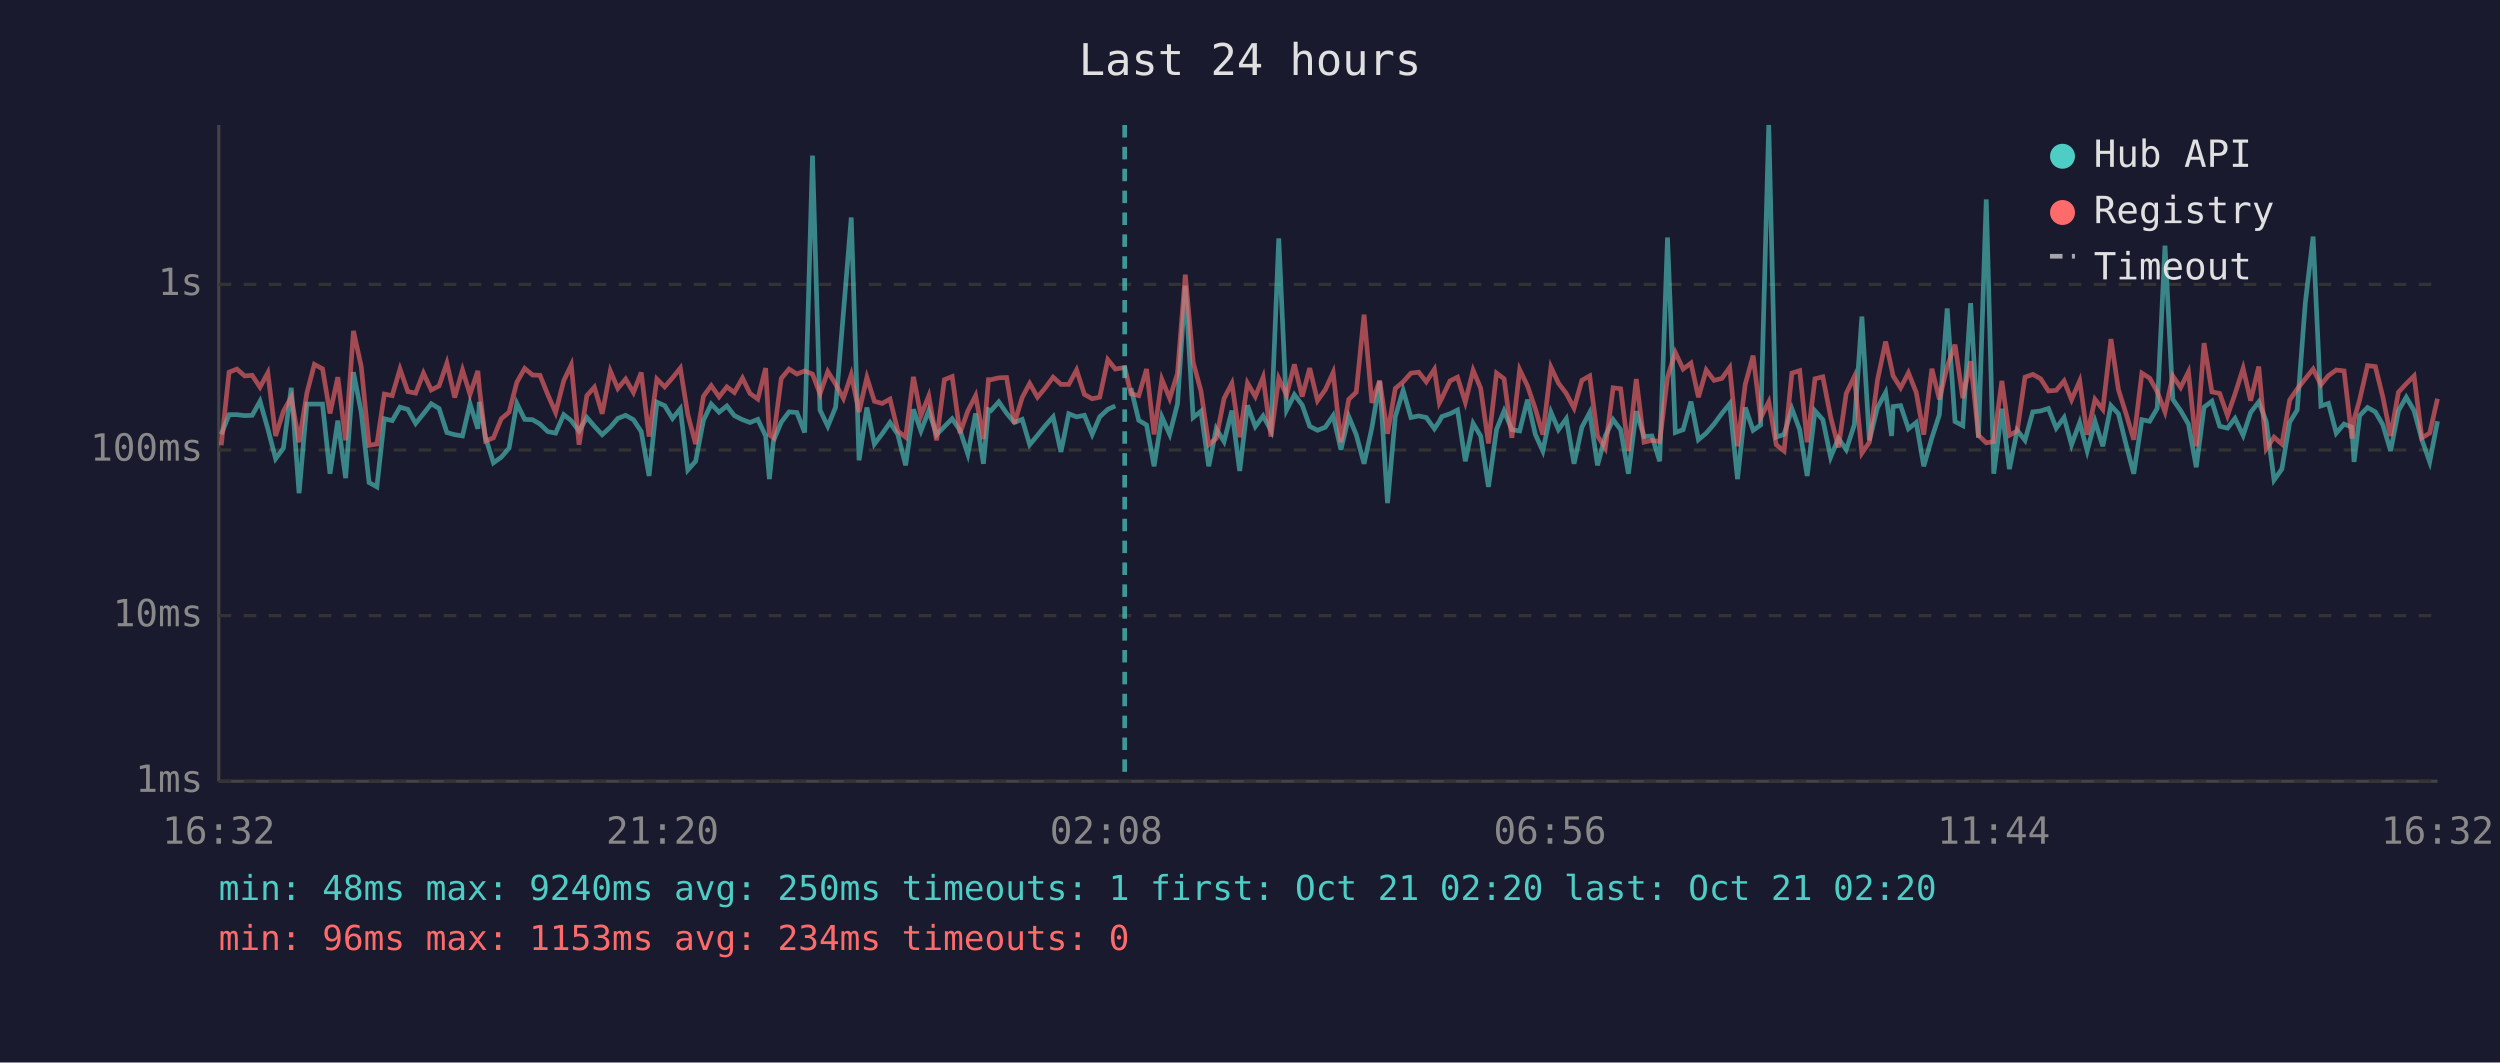
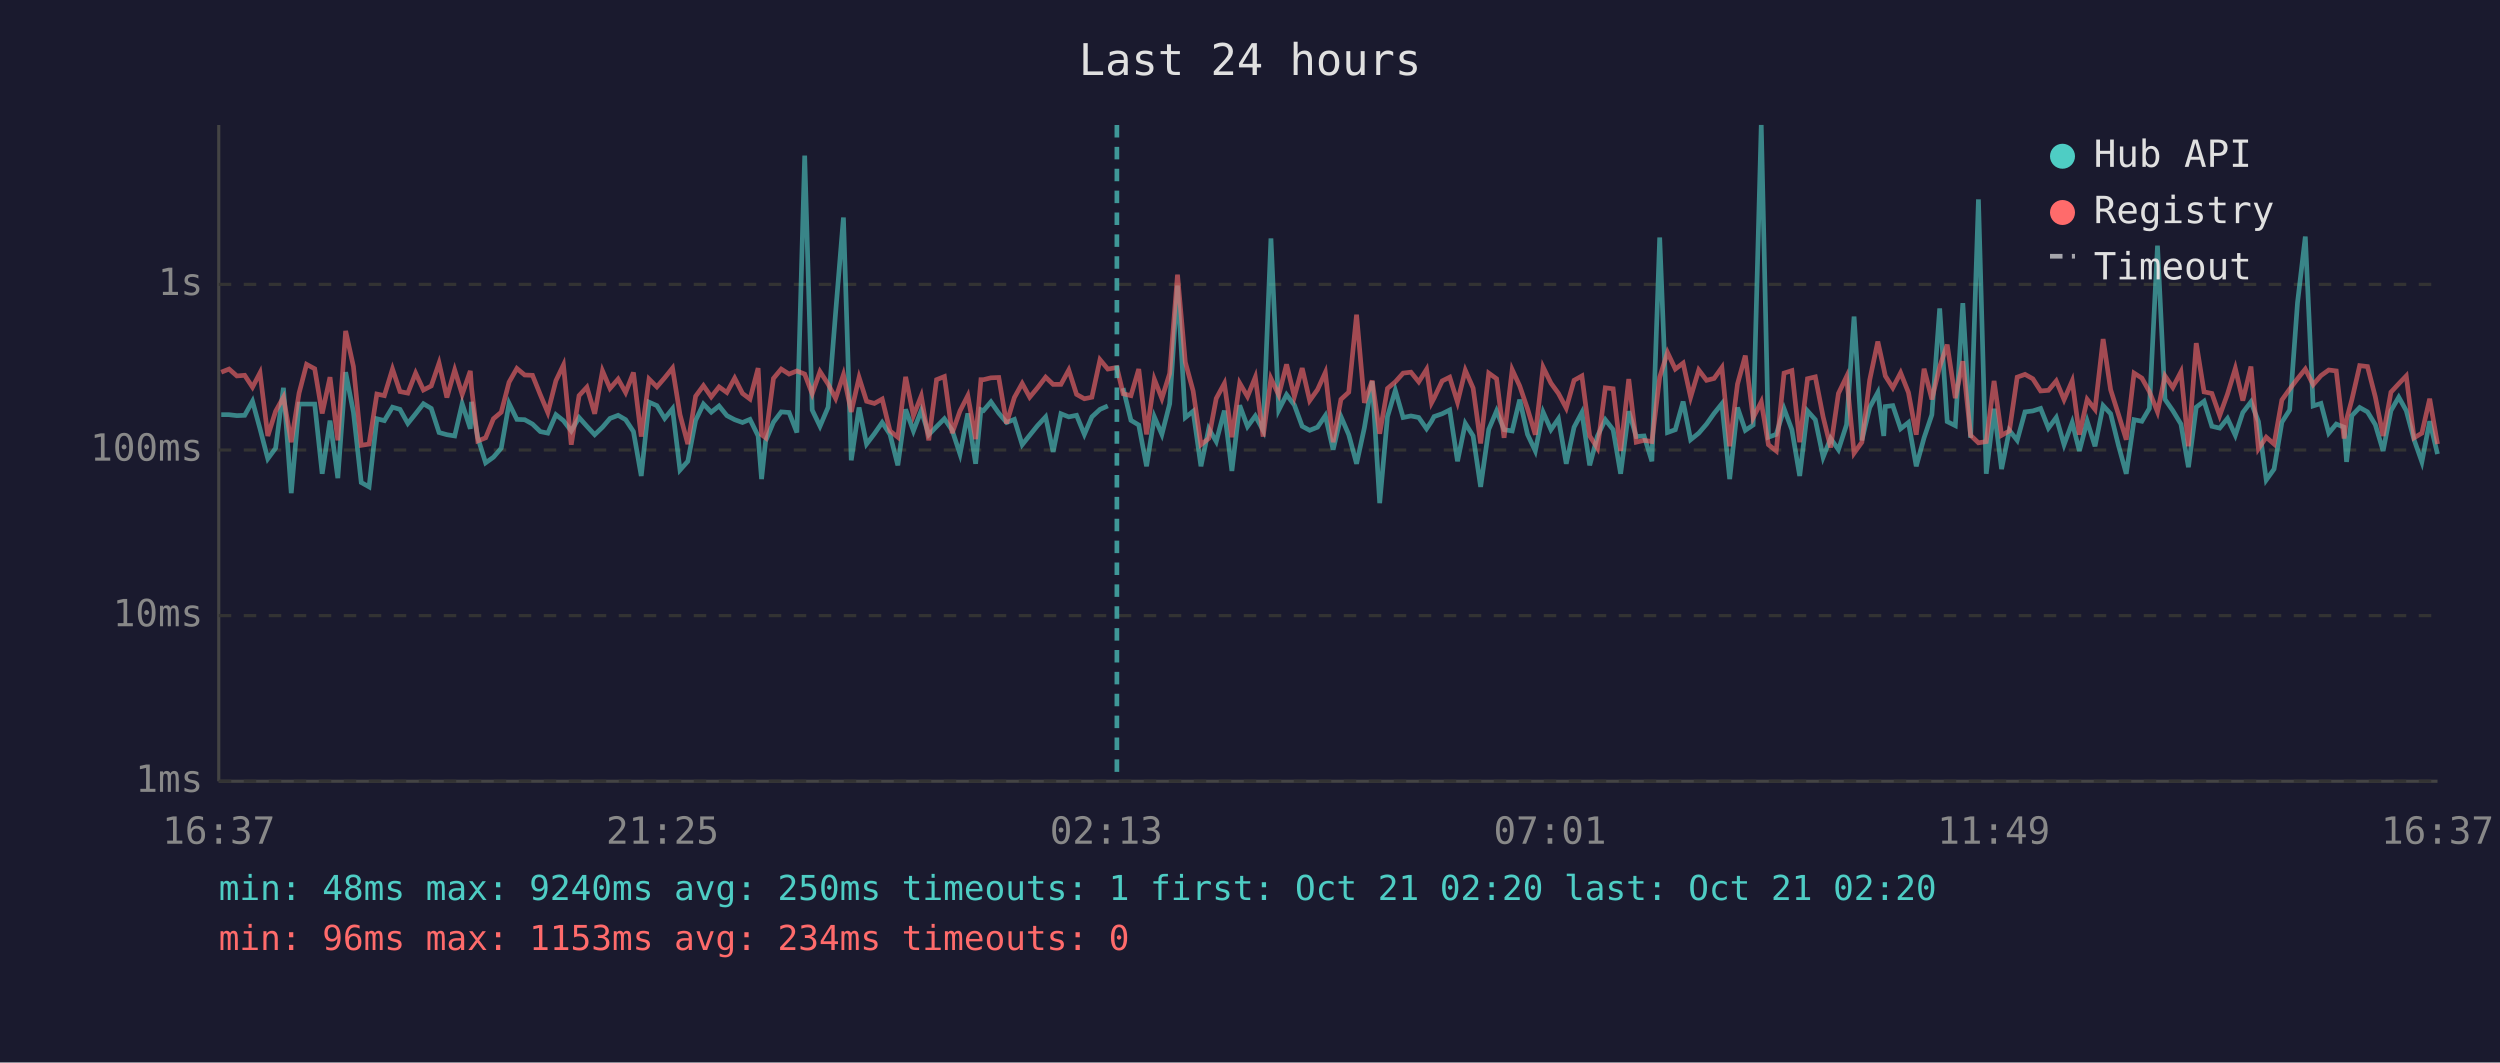
<svg xmlns="http://www.w3.org/2000/svg" viewBox="0 0 800 340" font-family="monospace" font-size="12">
  <rect width="800" height="340" fill="#1a1a2e" />
  <text x="400" y="24" fill="#e0e0e0" font-size="14" text-anchor="middle">Last 24 hours</text>
  <line x1="70" y1="40" x2="70" y2="250" stroke="#444" stroke-width="1" />
  <line x1="70" y1="250" x2="780" y2="250" stroke="#444" stroke-width="1" />
  <line x1="70" y1="250" x2="780" y2="250" stroke="#333" stroke-width="1" stroke-dasharray="4" />
  <text x="65" y="250" fill="#888" text-anchor="end" dominant-baseline="middle">1ms</text>
  <line x1="70" y1="197" x2="780" y2="197" stroke="#333" stroke-width="1" stroke-dasharray="4" />
  <text x="65" y="197" fill="#888" text-anchor="end" dominant-baseline="middle">10ms</text>
  <line x1="70" y1="144" x2="780" y2="144" stroke="#333" stroke-width="1" stroke-dasharray="4" />
  <text x="65" y="144" fill="#888" text-anchor="end" dominant-baseline="middle">100ms</text>
  <line x1="70" y1="91" x2="780" y2="91" stroke="#333" stroke-width="1" stroke-dasharray="4" />
  <text x="65" y="91" fill="#888" text-anchor="end" dominant-baseline="middle">1s</text>
-   <text x="70" y="270" fill="#888" text-anchor="middle">16:32</text>
-   <text x="212" y="270" fill="#888" text-anchor="middle">21:20</text>
-   <text x="354" y="270" fill="#888" text-anchor="middle">02:08</text>
-   <text x="496" y="270" fill="#888" text-anchor="middle">06:56</text>
-   <text x="638" y="270" fill="#888" text-anchor="middle">11:44</text>
-   <text x="780" y="270" fill="#888" text-anchor="middle">16:32</text>
-   <polyline points="70.8,139.0 73.3,132.7 75.8,132.7 78.3,133.0 80.7,132.9 83.2,128.4 85.7,137.2 88.2,146.8 90.7,143.4 93.2,124.1 95.7,157.8 98.2,129.3 100.6,129.3 103.2,129.3 105.6,151.6 108.1,134.6 110.6,153.0 113.1,119.1 115.6,131.9 118.1,154.4 120.6,155.8 123.0,134.0 125.5,134.6 128.0,130.3 130.5,131.0 133.0,135.5 135.5,132.4 138.0,129.2 140.5,130.7 143.0,138.4 145.5,139.1 148.0,139.5 150.4,129.2 152.9,137.2 153.4,128.6 155.4,140.1 157.9,148.1 160.4,146.3 162.9,143.4 165.4,129.1 167.9,134.2 170.4,134.3 172.8,135.7 175.3,138.1 177.8,138.6 180.4,132.7 182.8,134.6 185.3,137.9 187.8,133.6 190.2,136.4 192.7,139.1 195.3,136.7 197.7,133.9 200.2,132.9 202.7,134.3 205.2,138.1 207.7,152.3 210.2,128.7 212.7,129.8 215.2,133.9 217.7,130.8 220.1,150.4 222.6,147.6 225.1,134.5 227.6,129.3 230.1,131.9 232.6,129.9 235.0,133.0 237.6,134.3 240.0,135.2 242.5,134.2 245.0,139.5 246.2,153.3 247.5,141.1 250.0,135.1 252.5,131.8 255.0,132.0 257.5,138.4 260.0,49.8 262.4,131.2 264.9,136.4 267.4,130.3 269.9,100.0 272.4,69.6 274.9,147.3 277.4,130.4 279.8,142.1 282.3,138.8 284.8,135.2 287.3,139.0 289.8,148.9 292.3,131.0 294.7,137.9 297.2,131.4 299.7,139.1 302.2,136.5 304.7,134.0 307.2,137.7 309.7,145.3 312.2,132.3 314.7,148.4 316.3,131.1 317.1,131.4 319.6,128.6 322.1,132.2 324.6,135.2 327.1,134.2 329.5,142.3 332.0,139.3 334.5,136.2 337.0,133.4 339.5,144.6 342.0,132.4 344.5,133.4 347.0,132.9 349.5,139.0 351.9,133.4 354.5,131.0 356.9,129.9" fill="none" stroke="#4ecdc4" stroke-width="1.5" opacity="0.6" />
-   <polyline points="361.9,124.2 364.4,134.5 366.9,136.0 369.3,149.2 371.8,133.4 374.3,139.0 376.8,129.2 379.3,91.4 381.8,133.6 384.3,131.6 386.8,149.2 389.2,137.2 391.7,141.3 394.2,131.4 396.7,150.7 399.2,129.7 401.7,136.5 404.2,133.1 406.7,137.7 409.2,76.3 411.7,131.2 414.2,126.3 416.7,129.6 419.1,136.4 421.6,137.7 424.1,136.7 426.6,133.0 429.1,143.9 431.6,133.3 434.0,139.1 436.5,148.4 439.0,136.9 441.5,122.0 444.0,161.0 446.5,133.3 449.0,124.9 451.5,133.6 454.0,133.1 456.4,133.6 459.0,137.2 460.6,134.8 461.4,133.3 464.0,132.4 466.4,131.2 468.9,147.6 471.4,135.5 473.8,139.5 476.3,155.8 478.9,137.4 481.3,131.5 483.8,137.5 486.3,137.9 488.8,127.9 491.3,139.0 493.7,144.3 496.3,131.9 498.7,137.5 501.2,134.0 503.7,148.4 506.2,136.7 508.7,132.0 511.2,148.9 513.7,139.5 516.2,134.3 518.6,137.5 521.1,151.6 523.6,131.6 526.1,139.7 528.6,139.5 531.1,147.6 533.6,76.0 536.1,138.4 538.6,137.5 541.1,128.5 543.5,140.7 546.0,138.6 548.5,135.7 551.0,132.3 553.5,129.2 556.0,153.3 558.5,130.4 561.0,137.7 563.4,136.0 566.0,40.0 568.4,139.9 570.9,139.0 573.4,130.8 575.9,137.5 578.3,152.3 580.8,131.5 583.3,134.3 585.8,146.3 588.3,140.3 590.8,143.9 593.4,135.9 595.8,101.3 598.2,140.9 600.8,130.4 603.4,125.6 605.3,139.5 605.8,130.1 608.2,129.8 610.7,137.2 613.2,135.2 615.6,149.2 618.2,140.1 620.6,132.7 623.1,98.7 625.6,134.9 628.1,136.2 630.6,97.0 633.1,140.1 635.6,63.8 638.0,151.6 640.6,130.8 643.0,150.1 645.5,137.7 648.0,140.9 650.5,131.8 653.0,131.5 655.5,130.7 658.0,137.0 660.5,133.6 662.9,142.3 665.5,135.2 667.9,144.3 670.4,134.8 672.9,142.8 675.5,129.8 677.9,132.4 680.4,142.5 682.8,151.6 685.4,134.3 687.9,134.8 690.3,130.7 692.8,78.6 695.3,127.8 697.8,131.4 700.3,135.7 702.8,149.5 705.3,130.3 707.8,128.4 710.3,136.4 712.8,137.0 715.2,133.9 717.8,139.3 720.2,132.0 722.8,128.6 725.2,134.9 727.7,153.6 730.2,150.1 732.7,135.1 735.1,131.2 737.7,96.9 740.2,75.7 742.7,129.9 745.1,129.1 747.6,138.6 750.1,135.7 752.6,136.7 753.3,147.8 755.1,133.0 757.6,130.4 760.1,131.8 762.5,135.9 765.0,144.3 767.5,131.4 770.0,127.1 772.5,131.4 775.0,140.7 777.5,147.8 780.0,134.8" fill="none" stroke="#4ecdc4" stroke-width="1.5" opacity="0.6" />
-   <polyline points="70.8,142.5 73.3,119.1 75.8,118.1 78.3,120.3 80.7,120.1 83.2,123.9 85.7,119.3 88.2,139.5 90.7,131.6 93.2,127.1 95.7,141.5 98.2,125.8 100.6,116.6 103.2,118.0 105.6,132.3 108.1,120.7 110.6,140.9 113.1,105.9 115.6,117.3 118.1,142.5 120.6,142.1 123.0,126.1 125.5,126.6 128.0,118.1 130.5,125.3 133.0,125.8 135.5,119.4 138.0,124.8 140.5,123.5 143.0,116.2 145.5,127.2 148.0,118.4 150.4,126.2 152.9,118.7 153.4,124.2 155.4,141.1 157.9,140.1 160.4,134.0 162.9,131.9 165.4,122.3 167.9,117.9 170.4,120.0 172.8,120.1 175.3,126.3 177.8,132.0 180.4,121.8 182.8,116.8 185.3,142.3 187.8,126.6 190.2,123.9 192.7,132.4 195.3,118.7 197.7,124.3 200.2,121.3 202.7,125.6 205.2,119.2 207.7,139.7 210.2,121.3 212.7,123.8 215.2,120.9 217.7,117.8 220.1,132.7 222.6,142.1 225.1,126.8 227.6,123.4 230.1,127.0 232.6,123.8 235.0,125.6 237.6,121.0 240.0,125.9 242.5,127.7 245.0,117.8 246.2,139.1 247.5,140.1 250.0,121.1 252.5,118.1 255.0,119.7 257.5,118.7 260.0,119.7 262.4,126.0 264.9,118.9 267.4,122.9 269.9,127.5 272.4,119.9 274.9,131.8 277.4,120.8 279.8,128.4 282.3,129.1 284.8,127.7 287.3,137.9 289.8,139.9 292.3,120.6 294.7,133.0 297.2,126.7 299.7,140.9 302.2,121.5 304.7,120.5 307.2,138.6 309.7,131.5 312.2,126.6 314.7,140.5 316.3,121.5 317.1,121.5 319.6,120.9 322.1,120.8 324.6,135.5 327.1,127.2 329.5,122.7 332.0,127.1 334.5,124.1 337.0,120.7 339.5,123.0 342.0,123.0 344.5,118.4 347.0,126.2 349.5,127.6 351.9,127.1 354.5,115.1 356.9,118.1 359.9,117.6 361.9,126.0 364.4,126.6 366.9,118.1 369.3,139.0 371.8,121.4 374.3,127.5 376.8,119.5 379.3,87.9 381.8,115.9 384.3,125.1 386.8,142.3 389.2,140.3 391.7,127.5 394.2,122.7 396.7,139.9 399.2,122.6 401.7,126.9 404.2,120.7 406.7,139.7 409.2,121.1 411.7,126.4 414.2,116.6 416.7,126.9 419.1,117.8 421.6,128.2 424.1,124.7 426.6,119.2 429.1,141.5 431.6,127.8 434.0,125.5 436.5,100.7 439.0,128.9 441.5,121.8 444.0,138.8 446.5,124.3 449.0,122.2 451.5,119.4 454.0,119.1 456.4,122.2 459.0,118.2 460.6,128.9 461.4,127.4 464.0,121.9 466.4,120.7 468.9,128.7 471.4,118.5 473.8,124.2 476.3,141.9 478.9,119.4 481.3,121.2 483.8,140.1 486.3,118.3 488.8,123.5 491.3,130.8 493.7,139.1 496.3,117.5 498.7,122.6 501.2,125.9 503.7,130.6 506.2,121.7 508.7,120.3 511.2,139.5 513.7,143.4 516.2,124.1 518.6,124.4 521.1,144.3 523.6,121.3 526.1,141.5 528.6,140.9 531.1,141.3 533.6,120.7 536.1,112.8 538.6,118.1 541.1,116.2 543.5,127.1 546.0,118.4 548.5,121.7 551.0,121.1 553.5,117.6 556.0,142.8 558.5,122.9 561.0,113.8 563.4,133.7 566.0,128.6 568.4,142.3 570.9,144.3 573.4,119.4 575.9,118.6 578.3,141.5 580.8,121.2 583.3,120.6 585.8,133.4 588.3,143.2 590.8,125.9 593.4,120.5 595.8,145.0 598.2,141.5 600.8,121.6 603.4,109.3 605.3,117.9 605.8,120.3 608.2,124.1 610.7,119.3 613.2,125.6 615.6,139.1 618.2,118.0 620.6,127.8 623.1,117.3 625.6,110.3 628.1,127.4 630.6,115.6 633.1,139.3 635.6,141.7 638.0,141.3 640.6,121.9 643.0,139.3 645.5,137.9 648.0,120.7 650.5,119.8 653.0,121.2 655.5,125.1 658.0,124.9 660.5,121.9 662.9,127.9 665.5,121.9 667.9,139.1 670.4,127.8 672.9,131.0 675.5,108.5 677.9,124.7 680.4,132.6 682.8,140.7 685.4,119.4 687.9,121.0 690.3,125.3 692.8,131.8 695.3,120.3 697.8,124.0 700.3,119.0 702.8,142.8 705.3,109.8 707.8,125.4 710.3,125.9 712.8,133.0 715.2,126.1 717.8,117.9 720.2,128.2 722.8,117.3 725.2,143.6 727.7,139.9 730.2,142.1 732.7,128.0 735.1,124.5 737.7,121.2 740.2,118.1 742.7,123.1 745.1,120.2 747.6,118.4 750.1,118.7 752.6,140.3 753.3,134.2 755.1,127.9 757.6,117.0 760.1,117.3 762.5,127.0 765.0,139.5 767.5,125.5 770.0,122.8 772.5,120.3 775.0,140.1 777.5,138.6 780.0,127.6" fill="none" stroke="#ff6b6b" stroke-width="1.5" opacity="0.6" />
-   <line x1="359.9" y1="40" x2="359.9" y2="250" stroke="#4ecdc4" stroke-width="1.5" stroke-dasharray="4,3" opacity="0.7" />
+   <text x="70" y="270" fill="#888" text-anchor="middle">16:37</text>
+   <text x="212" y="270" fill="#888" text-anchor="middle">21:25</text>
+   <text x="354" y="270" fill="#888" text-anchor="middle">02:13</text>
+   <text x="496" y="270" fill="#888" text-anchor="middle">07:01</text>
+   <text x="638" y="270" fill="#888" text-anchor="middle">11:49</text>
+   <text x="780" y="270" fill="#888" text-anchor="middle">16:37</text>
+   <polyline points="70.8,132.7 73.3,132.7 75.8,133.0 78.3,132.9 80.8,128.4 83.2,137.2 85.7,146.8 88.2,143.4 90.7,124.1 93.2,157.8 95.7,129.3 98.1,129.3 100.7,129.3 103.1,151.6 105.6,134.6 108.1,153.0 110.6,119.1 113.1,131.9 115.6,154.4 118.1,155.8 120.6,134.0 123.0,134.6 125.6,130.3 128.0,131.0 130.5,135.5 133.0,132.4 135.5,129.2 138.0,130.7 140.5,138.4 143.0,139.1 145.5,139.5 147.9,129.2 150.5,137.2 150.9,128.6 152.9,140.1 155.4,148.1 157.9,146.3 160.4,143.4 162.9,129.1 165.4,134.2 167.9,134.3 170.4,135.7 172.9,138.1 175.3,138.6 177.9,132.7 180.3,134.6 182.8,137.9 185.3,133.6 187.8,136.4 190.3,139.1 192.8,136.7 195.2,133.9 197.8,132.9 200.2,134.3 202.7,138.1 205.2,152.3 207.7,128.7 210.2,129.8 212.7,133.9 215.2,130.8 217.6,150.4 220.1,147.6 222.6,134.5 225.1,129.3 227.6,131.9 230.1,129.9 232.6,133.0 235.1,134.3 237.6,135.2 240.0,134.2 242.6,139.5 243.7,153.3 245.0,141.1 247.5,135.1 250.0,131.8 252.5,132.0 255.0,138.4 257.5,49.8 259.9,131.2 262.4,136.4 265.0,130.3 267.4,100.0 269.9,69.6 272.4,147.3 274.9,130.4 277.3,142.1 279.8,138.8 282.3,135.2 284.8,139.0 287.3,148.9 289.8,131.0 292.3,137.9 294.8,131.4 297.2,139.1 299.7,136.5 302.2,134.0 304.7,137.7 307.2,145.3 309.7,132.3 312.2,148.4 313.9,131.1 314.7,131.4 317.1,128.6 319.6,132.2 322.1,135.2 324.6,134.2 327.1,142.3 329.5,139.3 332.0,136.2 334.6,133.4 337.0,144.6 339.5,132.4 342.0,133.4 344.5,132.9 347.0,139.0 349.4,133.4 352.0,131.0 354.5,129.9" fill="none" stroke="#4ecdc4" stroke-width="1.5" opacity="0.6" />
+   <polyline points="359.4,124.2 361.9,134.5 364.4,136.0 366.9,149.2 369.4,133.4 371.8,139.0 374.3,129.2 376.8,91.4 379.3,133.6 381.8,131.6 384.3,149.2 386.8,137.2 389.2,141.3 391.8,131.4 394.2,150.7 396.7,129.7 399.2,136.5 401.7,133.1 404.2,137.7 406.7,76.3 409.2,131.2 411.7,126.3 414.2,129.6 416.7,136.4 419.1,137.7 421.6,136.7 424.1,133.0 426.6,143.9 429.1,133.3 431.6,139.1 434.1,148.4 436.6,136.9 439.1,122.0 441.5,161.0 444.0,133.3 446.5,124.9 449.0,133.6 451.5,133.1 454.0,133.6 456.5,137.2 458.1,134.8 458.9,133.3 461.5,132.4 463.9,131.2 466.4,147.6 468.9,135.5 471.4,139.5 473.8,155.8 476.4,137.4 478.9,131.5 481.3,137.5 483.9,137.9 486.3,127.9 488.8,139.0 491.3,144.3 493.8,131.9 496.3,137.5 498.7,134.0 501.2,148.4 503.7,136.7 506.2,132.0 508.7,148.9 511.2,139.5 513.7,134.3 516.2,137.5 518.6,151.6 521.2,131.6 523.6,139.7 526.1,139.5 528.6,147.6 531.1,76.0 533.6,138.4 536.1,137.5 538.6,128.5 541.0,140.7 543.6,138.6 546.1,135.7 548.5,132.3 551.0,129.2 553.5,153.3 556.0,130.4 558.5,137.7 561.0,136.0 563.6,40.0 565.9,139.9 568.4,139.0 570.9,130.8 573.4,137.5 575.9,152.3 578.4,131.5 580.9,134.3 583.4,146.3 585.8,140.3 588.3,143.9 590.9,135.9 593.3,101.3 595.8,140.9 598.3,130.4 600.9,125.6 602.8,139.5 603.3,130.1 605.7,129.8 608.2,137.2 610.7,135.2 613.2,149.2 615.7,140.1 618.2,132.7 620.7,98.7 623.1,134.9 625.7,136.2 628.1,97.0 630.6,140.1 633.1,63.8 635.6,151.6 638.1,130.8 640.5,150.1 643.0,137.7 645.5,140.9 648.0,131.8 650.5,131.5 653.0,130.7 655.5,137.0 658.0,133.6 660.5,142.3 663.1,135.2 665.4,144.3 667.9,134.8 670.4,142.8 673.0,129.8 675.4,132.4 677.9,142.5 680.4,151.6 682.9,134.3 685.4,134.8 687.8,130.7 690.4,78.6 692.8,127.8 695.3,131.4 697.9,135.7 700.3,149.5 702.8,130.3 705.3,128.4 707.8,136.4 710.3,137.0 712.8,133.9 715.3,139.3 717.7,132.0 720.3,128.6 722.7,134.9 725.2,153.6 727.7,150.1 730.2,135.1 732.7,131.2 735.2,96.9 737.7,75.7 740.2,129.9 742.7,129.1 745.2,138.6 747.6,135.7 750.1,136.7 750.9,147.8 752.6,133.0 755.1,130.4 757.6,131.8 760.1,135.9 762.6,144.3 765.1,131.4 767.6,127.1 770.0,131.4 772.5,140.7 775.0,147.8 777.5,134.8 780.0,145.3" fill="none" stroke="#4ecdc4" stroke-width="1.5" opacity="0.6" />
+   <polyline points="70.8,119.1 73.3,118.1 75.8,120.3 78.3,120.1 80.8,123.9 83.2,119.3 85.7,139.5 88.2,131.6 90.7,127.1 93.2,141.5 95.7,125.8 98.1,116.6 100.7,118.0 103.1,132.3 105.6,120.7 108.1,140.9 110.6,105.9 113.1,117.3 115.6,142.5 118.1,142.1 120.6,126.1 123.0,126.6 125.6,118.1 128.0,125.3 130.5,125.8 133.0,119.4 135.5,124.8 138.0,123.5 140.5,116.2 143.0,127.2 145.5,118.4 147.9,126.2 150.5,118.7 150.9,124.2 152.9,141.1 155.4,140.1 157.9,134.0 160.4,131.9 162.9,122.3 165.4,117.9 167.9,120.0 170.4,120.1 172.9,126.3 175.3,132.0 177.9,121.8 180.3,116.8 182.8,142.3 185.3,126.6 187.8,123.9 190.3,132.4 192.8,118.7 195.2,124.3 197.8,121.3 200.2,125.6 202.7,119.2 205.2,139.7 207.7,121.3 210.2,123.8 212.7,120.9 215.2,117.8 217.6,132.7 220.1,142.1 222.6,126.8 225.1,123.4 227.6,127.0 230.1,123.8 232.6,125.6 235.1,121.0 237.6,125.9 240.0,127.7 242.6,117.8 243.7,139.1 245.0,140.1 247.5,121.1 250.0,118.1 252.5,119.7 255.0,118.7 257.5,119.7 259.9,126.0 262.4,118.9 265.0,122.9 267.4,127.5 269.9,119.9 272.4,131.8 274.9,120.8 277.3,128.4 279.8,129.1 282.3,127.7 284.8,137.9 287.3,139.9 289.8,120.6 292.3,133.0 294.8,126.7 297.2,140.9 299.7,121.5 302.2,120.5 304.7,138.6 307.2,131.5 309.7,126.6 312.2,140.5 313.9,121.5 314.7,121.5 317.1,120.9 319.6,120.8 322.1,135.5 324.6,127.2 327.1,122.7 329.5,127.1 332.0,124.1 334.6,120.7 337.0,123.0 339.5,123.0 342.0,118.4 344.5,126.2 347.0,127.6 349.4,127.1 352.0,115.1 354.5,118.1 357.4,117.6 359.4,126.0 361.9,126.6 364.4,118.1 366.9,139.0 369.4,121.4 371.8,127.5 374.3,119.5 376.8,87.9 379.3,115.9 381.8,125.1 384.3,142.3 386.8,140.3 389.2,127.5 391.8,122.7 394.2,139.9 396.7,122.6 399.2,126.9 401.7,120.7 404.2,139.7 406.7,121.1 409.2,126.4 411.7,116.6 414.2,126.9 416.7,117.8 419.1,128.2 421.6,124.7 424.1,119.2 426.6,141.5 429.1,127.8 431.6,125.5 434.1,100.7 436.6,128.9 439.1,121.8 441.5,138.8 444.0,124.3 446.5,122.2 449.0,119.4 451.5,119.1 454.0,122.2 456.5,118.2 458.1,128.9 458.9,127.4 461.5,121.9 463.9,120.7 466.4,128.7 468.9,118.5 471.4,124.2 473.8,141.9 476.4,119.4 478.9,121.2 481.3,140.1 483.9,118.3 486.3,123.5 488.8,130.8 491.3,139.1 493.8,117.5 496.3,122.6 498.7,125.9 501.2,130.6 503.7,121.7 506.2,120.3 508.7,139.5 511.2,143.4 513.7,124.1 516.2,124.4 518.6,144.3 521.2,121.3 523.6,141.5 526.1,140.9 528.6,141.3 531.1,120.7 533.6,112.8 536.1,118.1 538.6,116.2 541.0,127.1 543.6,118.4 546.1,121.7 548.5,121.1 551.0,117.6 553.5,142.8 556.0,122.9 558.5,113.8 561.0,133.7 563.6,128.6 565.9,142.3 568.4,144.3 570.9,119.4 573.4,118.6 575.9,141.5 578.4,121.2 580.9,120.6 583.4,133.4 585.8,143.2 588.3,125.9 590.9,120.5 593.3,145.0 595.8,141.5 598.3,121.6 600.9,109.3 602.8,117.9 603.3,120.3 605.7,124.1 608.2,119.3 610.7,125.6 613.2,139.1 615.7,118.0 618.2,127.8 620.7,117.3 623.1,110.3 625.7,127.4 628.1,115.6 630.6,139.3 633.1,141.7 635.6,141.3 638.1,121.9 640.5,139.3 643.0,137.9 645.5,120.7 648.0,119.8 650.5,121.2 653.0,125.1 655.5,124.9 658.0,121.9 660.5,127.9 663.1,121.9 665.4,139.1 667.9,127.8 670.4,131.0 673.0,108.5 675.4,124.7 677.9,132.6 680.4,140.7 682.9,119.4 685.4,121.0 687.8,125.3 690.4,131.8 692.8,120.3 695.3,124.0 697.9,119.0 700.3,142.8 702.8,109.8 705.3,125.4 707.8,125.9 710.3,133.0 712.8,126.1 715.3,117.9 717.7,128.2 720.3,117.3 722.7,143.6 725.2,139.9 727.7,142.1 730.2,128.0 732.7,124.5 735.2,121.2 737.7,118.1 740.2,123.1 742.7,120.2 745.2,118.4 747.6,118.7 750.1,140.3 750.9,134.2 752.6,127.9 755.1,117.0 757.6,117.3 760.1,127.0 762.6,139.5 765.1,125.5 767.6,122.8 770.0,120.3 772.5,140.1 775.0,138.6 777.5,127.6 780.0,142.1" fill="none" stroke="#ff6b6b" stroke-width="1.5" opacity="0.6" />
+   <line x1="357.4" y1="40" x2="357.4" y2="250" stroke="#4ecdc4" stroke-width="1.5" stroke-dasharray="4,3" opacity="0.7" />
  <circle cx="660" cy="50" r="4" fill="#4ecdc4" />
  <text x="670" y="50" fill="#e0e0e0" dominant-baseline="middle">Hub API</text>
  <circle cx="660" cy="68" r="4" fill="#ff6b6b" />
  <text x="670" y="68" fill="#e0e0e0" dominant-baseline="middle">Registry</text>
  <line x1="656" y1="82" x2="664" y2="82" stroke="#e0e0e0" stroke-width="1.5" stroke-dasharray="4,3" opacity="0.7" />
  <text x="670" y="86" fill="#e0e0e0" dominant-baseline="middle">Timeout</text>
  <text x="70" y="288" fill="#4ecdc4" font-size="11">min: 48ms  max: 9240ms  avg: 250ms  timeouts: 1  first: Oct 21 02:20  last: Oct 21 02:20</text>
  <text x="70" y="304" fill="#ff6b6b" font-size="11">min: 96ms  max: 1153ms  avg: 234ms  timeouts: 0</text>
</svg>
